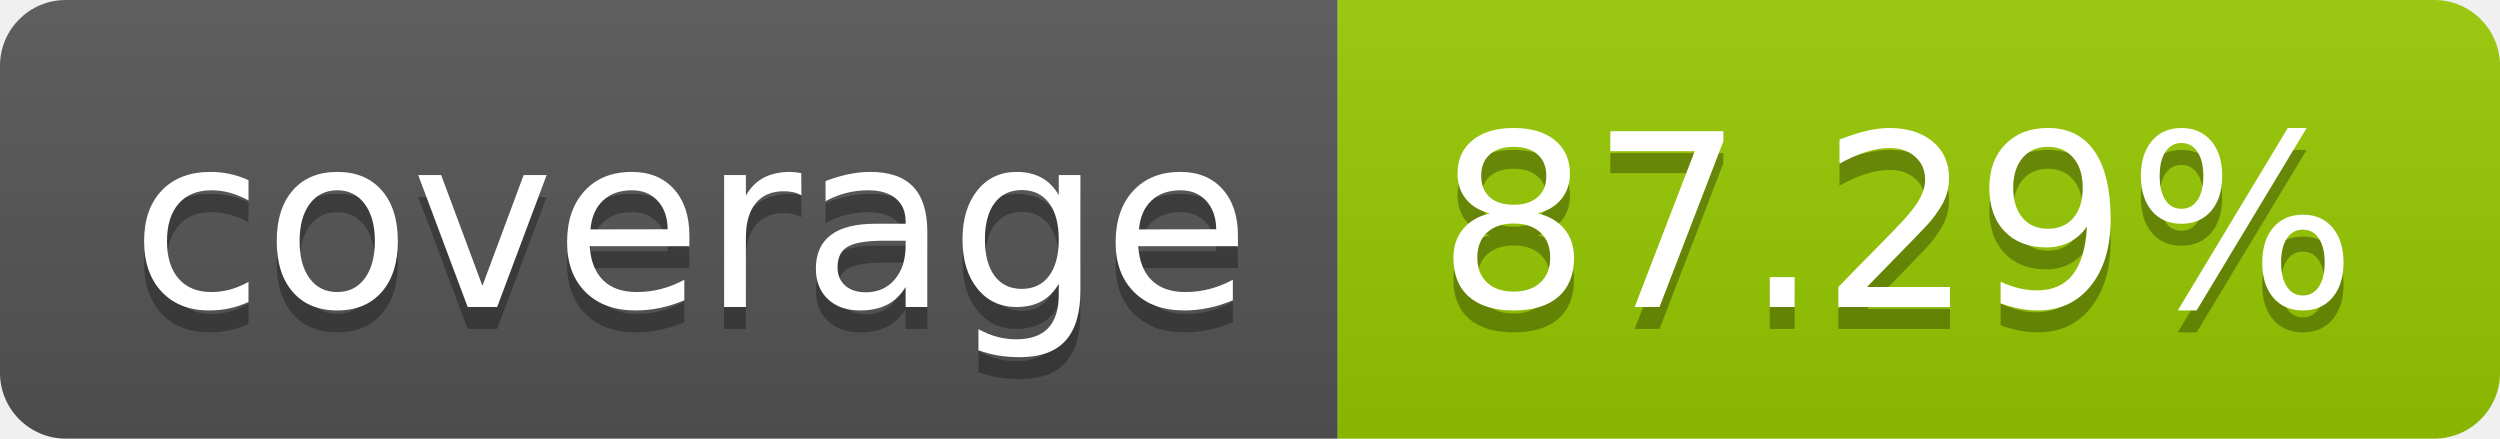
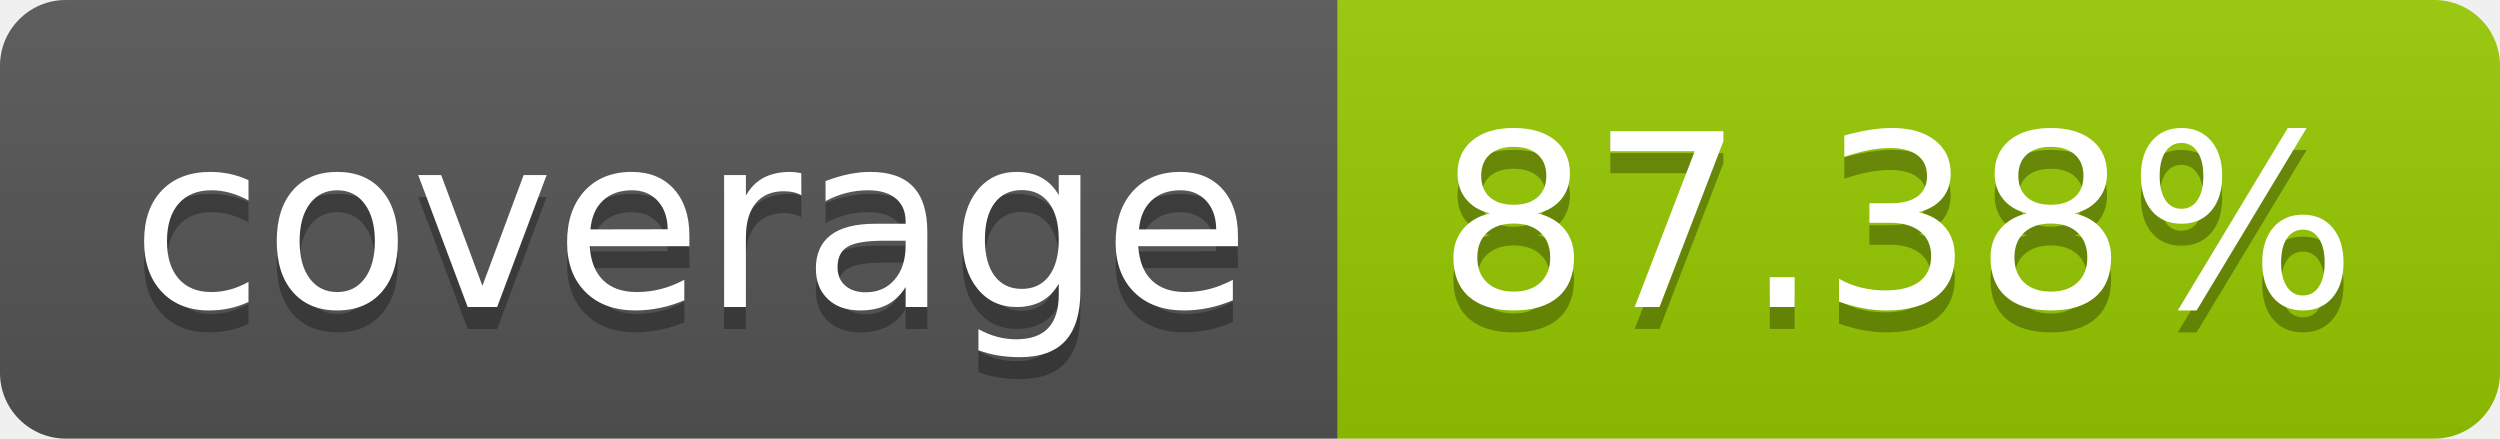
- <svg xmlns="http://www.w3.org/2000/svg" width="114" height="20" role="img" aria-label="coverage: 87.29%">
+ <svg xmlns="http://www.w3.org/2000/svg" width="114" height="20" role="img" aria-label="coverage: 87.38%">
  <linearGradient id="s" x2="0" y2="100%">
    <stop offset="0" stop-color="#bbb" stop-opacity=".1" />
    <stop offset="1" stop-opacity=".1" />
  </linearGradient>
  <clipPath id="r">
    <rect width="114" height="20" rx="3" fill="#fff" />
  </clipPath>
  <g clip-path="url(#r)">
    <rect width="61" height="20" fill="#555" />
    <rect x="61" width="53" height="20" fill="#97ca00" />
    <rect width="114" height="20" fill="url(#s)" />
  </g>
  <g fill="#fff" text-anchor="middle" font-family="Verdana,Geneva,DejaVu Sans,sans-serif" text-rendering="geometricPrecision" font-size="110">
    <text aria-hidden="true" x="315" y="150" fill="#010101" fill-opacity=".3" transform="scale(.1)" textLength="510">coverage</text>
    <text x="315" y="140" transform="scale(.1)" fill="#fff" textLength="510">coverage</text>
-     <text aria-hidden="true" x="865" y="150" fill="#010101" fill-opacity=".3" transform="scale(.1)" textLength="430">87.29%</text>
-     <text x="865" y="140" transform="scale(.1)" fill="#fff" textLength="430">87.29%</text>
+     <text aria-hidden="true" x="865" y="150" fill="#010101" fill-opacity=".3" transform="scale(.1)" textLength="430">87.38%</text>
+     <text x="865" y="140" transform="scale(.1)" fill="#fff" textLength="430">87.38%</text>
  </g>
</svg>
